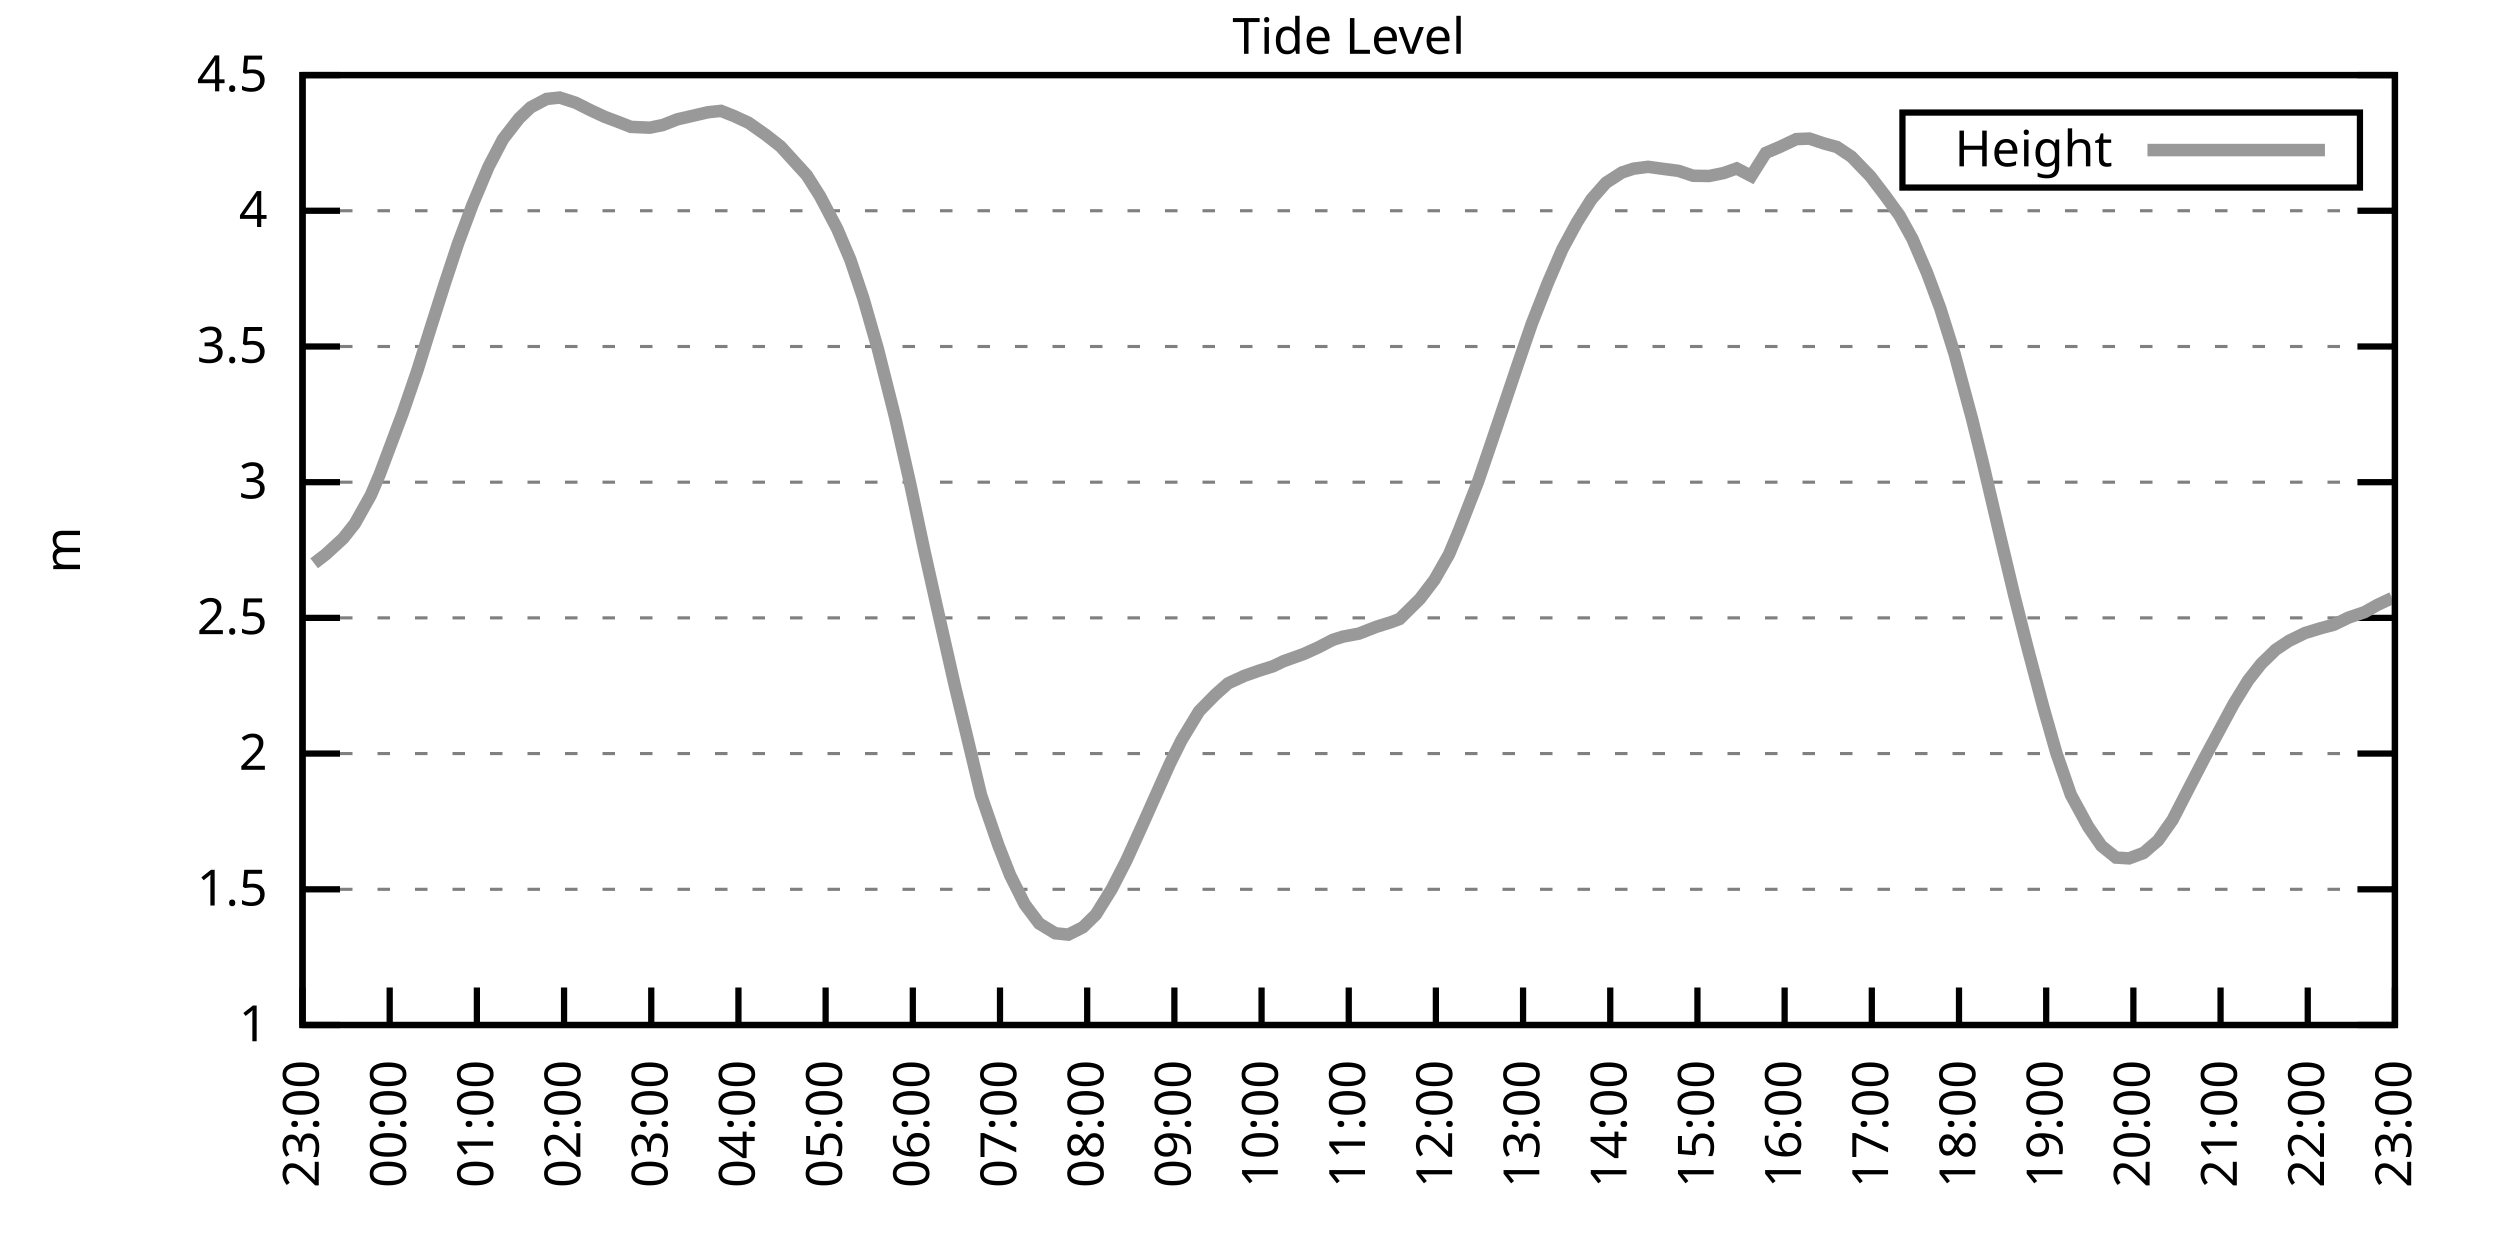
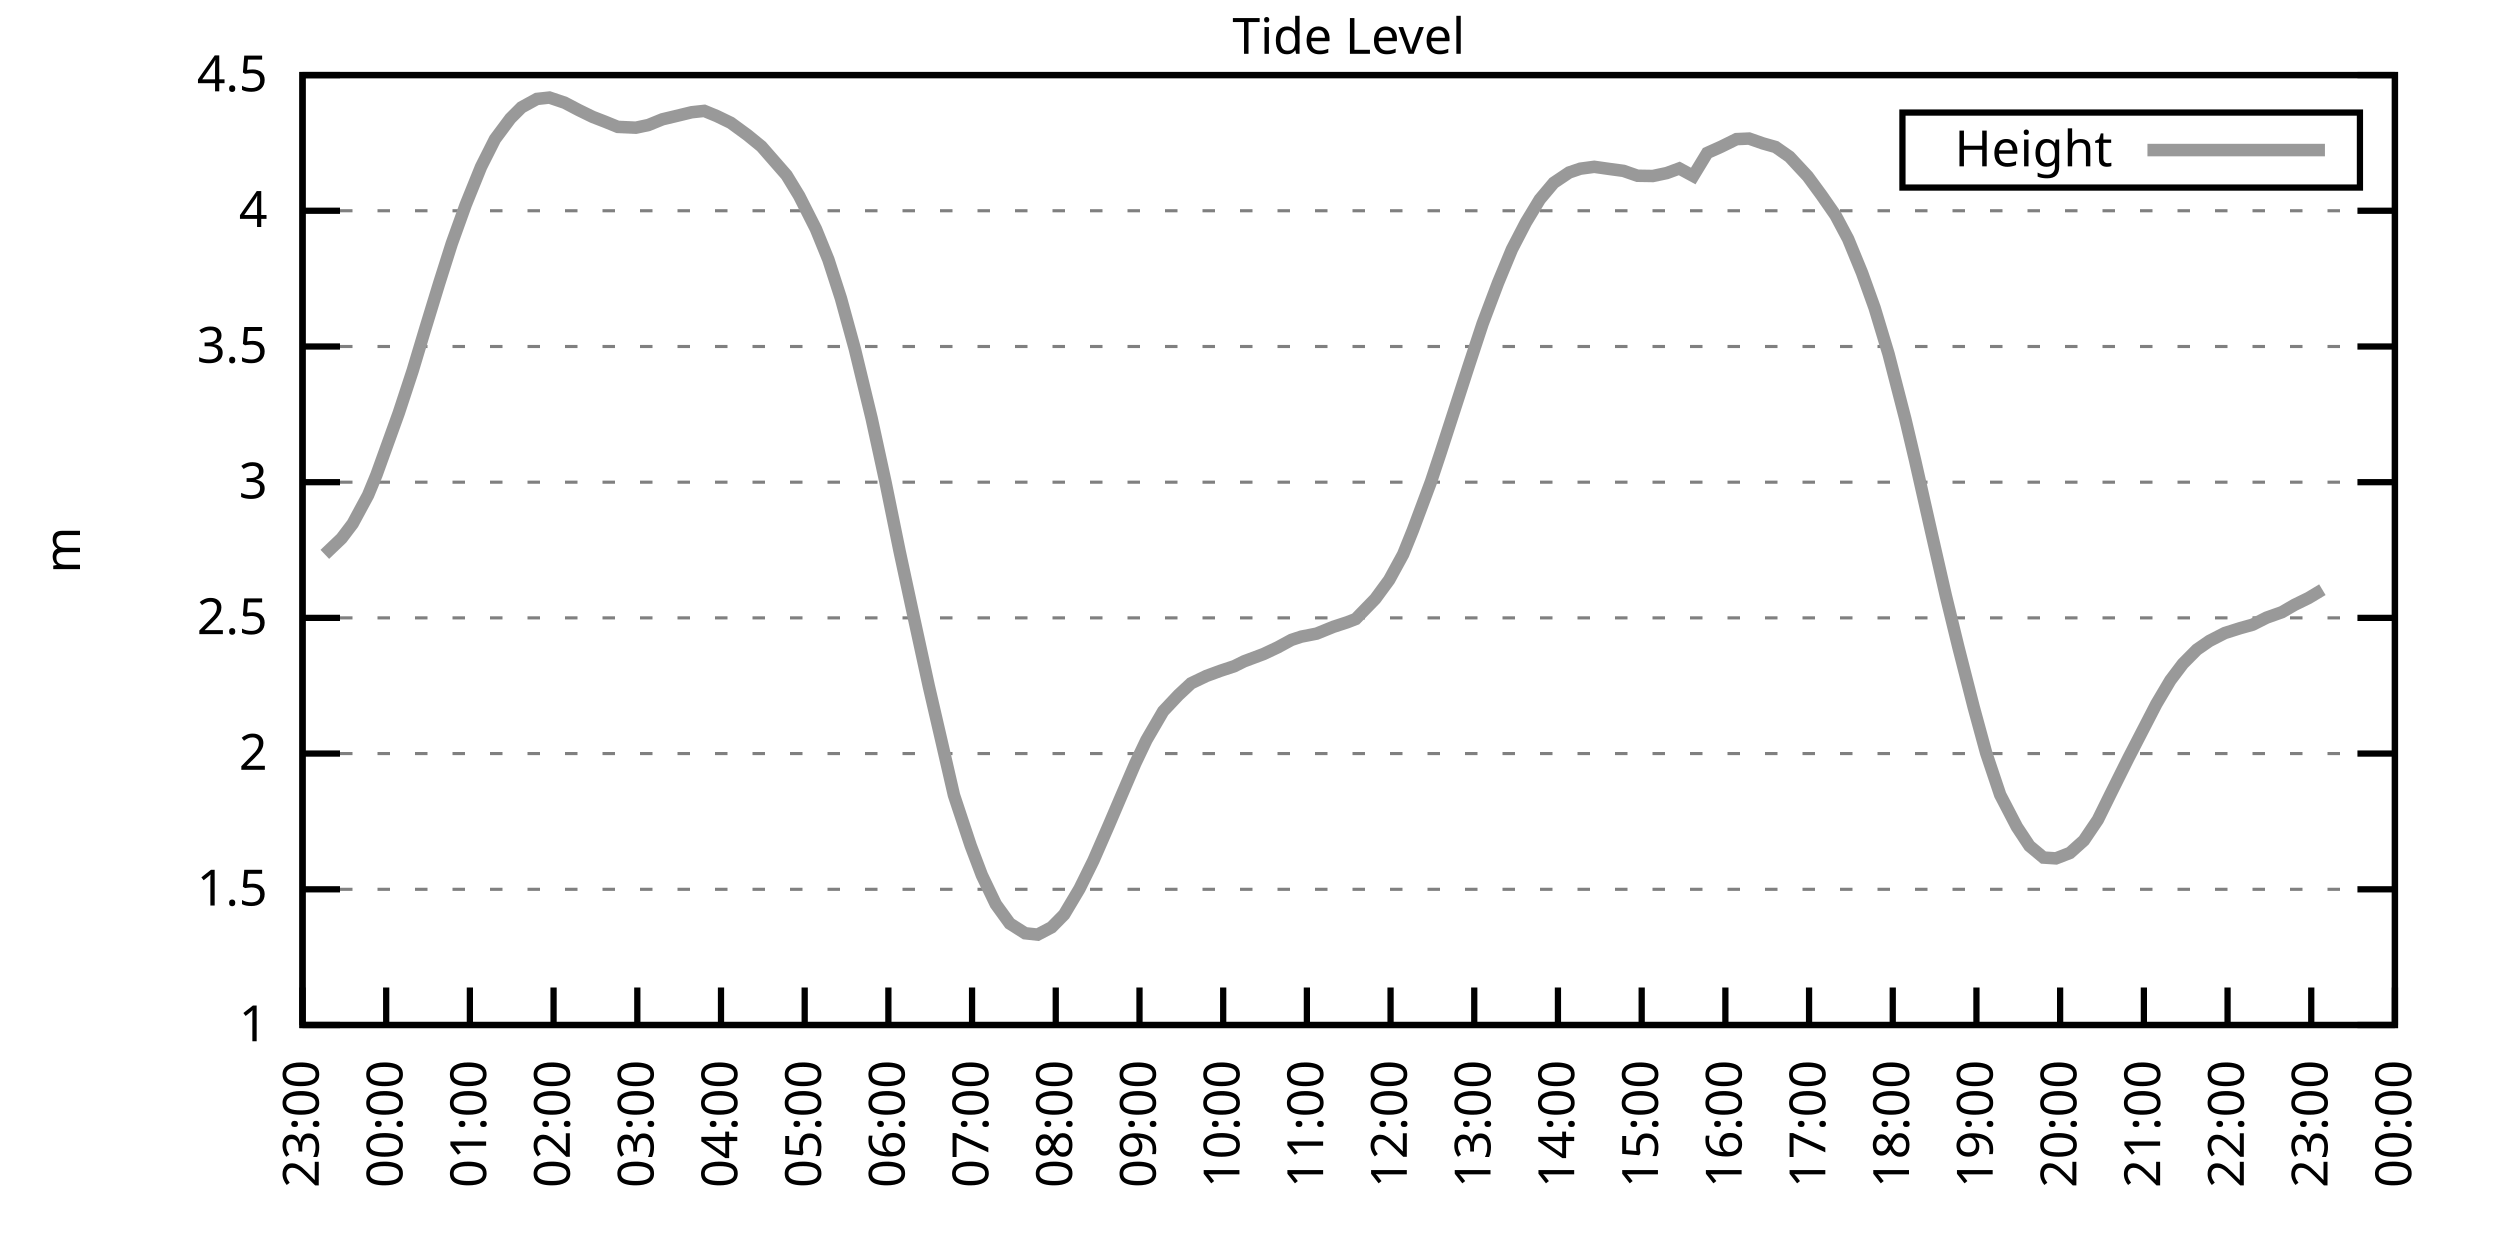
<svg xmlns="http://www.w3.org/2000/svg" xmlns:xlink="http://www.w3.org/1999/xlink" width="400" height="200" viewBox="0 0 400 200">
  <g id="gnuplot_canvas">
    <rect x="0" y="0" width="400" height="200" fill="none" />
    <defs>
      <circle id="gpDot" r="0.5" stroke-width="0.5" stroke="currentColor" />
      <path id="gpPt0" stroke-width="0.333" stroke="currentColor" d="M-1,0 h2 M0,-1 v2" />
      <path id="gpPt1" stroke-width="0.333" stroke="currentColor" d="M-1,-1 L1,1 M1,-1 L-1,1" />
      <path id="gpPt2" stroke-width="0.333" stroke="currentColor" d="M-1,0 L1,0 M0,-1 L0,1 M-1,-1 L1,1 M-1,1 L1,-1" />
      <rect id="gpPt3" stroke-width="0.333" stroke="currentColor" x="-1" y="-1" width="2" height="2" />
      <rect id="gpPt4" stroke-width="0.333" stroke="currentColor" fill="currentColor" x="-1" y="-1" width="2" height="2" />
      <circle id="gpPt5" stroke-width="0.333" stroke="currentColor" cx="0" cy="0" r="1" />
      <use xlink:href="#gpPt5" id="gpPt6" fill="currentColor" stroke="none" />
      <path id="gpPt7" stroke-width="0.333" stroke="currentColor" d="M0,-1.33 L-1.33,0.67 L1.33,0.67 z" />
      <use xlink:href="#gpPt7" id="gpPt8" fill="currentColor" stroke="none" />
      <use xlink:href="#gpPt7" id="gpPt9" stroke="currentColor" transform="rotate(180)" />
      <use xlink:href="#gpPt9" id="gpPt10" fill="currentColor" stroke="none" />
      <use xlink:href="#gpPt3" id="gpPt11" stroke="currentColor" transform="rotate(45)" />
      <use xlink:href="#gpPt11" id="gpPt12" fill="currentColor" stroke="none" />
      <path id="gpPt13" stroke-width="0.333" stroke="currentColor" d="M0,1.330 L1.265,0.411 L0.782,-1.067 L-0.782,-1.076 L-1.265,0.411 z" />
      <use xlink:href="#gpPt13" id="gpPt14" fill="currentColor" stroke="none" />
      <filter id="textbox" filterUnits="objectBoundingBox" x="0" y="0" height="1" width="1">
        <feFlood flood-color="white" flood-opacity="1" result="bgnd" />
        <feComposite in="SourceGraphic" in2="bgnd" operator="atop" />
      </filter>
      <filter id="greybox" filterUnits="objectBoundingBox" x="0" y="0" height="1" width="1">
        <feFlood flood-color="lightgrey" flood-opacity="1" result="grey" />
        <feComposite in="SourceGraphic" in2="grey" operator="atop" />
      </filter>
    </defs>
    <g fill="none" color="white" stroke="currentColor" stroke-width="1.00" stroke-linecap="butt" stroke-linejoin="miter">
</g>
    <g fill="none" color="black" stroke="currentColor" stroke-width="1.00" stroke-linecap="butt" stroke-linejoin="miter">
      <g stroke="none" shape-rendering="crispEdges">
        <polygon fill="rgb(255, 255, 255)" points="48.40,164.00 383.18,164.00 383.18,12.02 48.40,12.02 " />
      </g>
    </g>
    <g fill="none" color="black" stroke="currentColor" stroke-width="1.00" stroke-linecap="butt" stroke-linejoin="miter">
</g>
    <g fill="none" color="black" stroke="black" stroke-width="0.50" stroke-linecap="butt" stroke-linejoin="miter">
</g>
    <g fill="none" color="gray" stroke="currentColor" stroke-width="0.50" stroke-linecap="butt" stroke-linejoin="miter">
      <path stroke="gray" stroke-dasharray="2,4" class="gridline" d="M48.40,164.00 L383.19,164.00  " />
    </g>
    <g fill="none" color="gray" stroke="gray" stroke-width="1.00" stroke-linecap="butt" stroke-linejoin="miter">
</g>
    <g fill="none" color="black" stroke="currentColor" stroke-width="1.00" stroke-linecap="butt" stroke-linejoin="miter">
      <path stroke="black" d="M48.40,164.00 L54.40,164.00 M383.19,164.00 L377.19,164.00  " />
      <g transform="translate(42.80,166.60)" stroke="none" fill="black" font-family="Sans" font-size="8.00" text-anchor="end">
        <text>
          <tspan font-family="Sans"> 1</tspan>
        </text>
      </g>
    </g>
    <g fill="none" color="black" stroke="currentColor" stroke-width="1.00" stroke-linecap="butt" stroke-linejoin="miter">
</g>
    <g fill="none" color="black" stroke="black" stroke-width="0.50" stroke-linecap="butt" stroke-linejoin="miter">
</g>
    <g fill="none" color="gray" stroke="currentColor" stroke-width="0.50" stroke-linecap="butt" stroke-linejoin="miter">
      <path stroke="gray" stroke-dasharray="2,4" class="gridline" d="M48.40,142.29 L383.19,142.29  " />
    </g>
    <g fill="none" color="gray" stroke="gray" stroke-width="1.00" stroke-linecap="butt" stroke-linejoin="miter">
</g>
    <g fill="none" color="black" stroke="currentColor" stroke-width="1.00" stroke-linecap="butt" stroke-linejoin="miter">
      <path stroke="black" d="M48.40,142.29 L54.40,142.29 M383.19,142.29 L377.19,142.29  " />
      <g transform="translate(42.80,144.89)" stroke="none" fill="black" font-family="Sans" font-size="8.00" text-anchor="end">
        <text>
          <tspan font-family="Sans"> 1.5</tspan>
        </text>
      </g>
    </g>
    <g fill="none" color="black" stroke="currentColor" stroke-width="1.00" stroke-linecap="butt" stroke-linejoin="miter">
</g>
    <g fill="none" color="black" stroke="black" stroke-width="0.50" stroke-linecap="butt" stroke-linejoin="miter">
</g>
    <g fill="none" color="gray" stroke="currentColor" stroke-width="0.50" stroke-linecap="butt" stroke-linejoin="miter">
      <path stroke="gray" stroke-dasharray="2,4" class="gridline" d="M48.40,120.57 L383.19,120.57  " />
    </g>
    <g fill="none" color="gray" stroke="gray" stroke-width="1.00" stroke-linecap="butt" stroke-linejoin="miter">
</g>
    <g fill="none" color="black" stroke="currentColor" stroke-width="1.00" stroke-linecap="butt" stroke-linejoin="miter">
      <path stroke="black" d="M48.40,120.57 L54.40,120.57 M383.19,120.57 L377.19,120.57  " />
      <g transform="translate(42.80,123.17)" stroke="none" fill="black" font-family="Sans" font-size="8.00" text-anchor="end">
        <text>
          <tspan font-family="Sans"> 2</tspan>
        </text>
      </g>
    </g>
    <g fill="none" color="black" stroke="currentColor" stroke-width="1.00" stroke-linecap="butt" stroke-linejoin="miter">
</g>
    <g fill="none" color="black" stroke="black" stroke-width="0.50" stroke-linecap="butt" stroke-linejoin="miter">
</g>
    <g fill="none" color="gray" stroke="currentColor" stroke-width="0.50" stroke-linecap="butt" stroke-linejoin="miter">
      <path stroke="gray" stroke-dasharray="2,4" class="gridline" d="M48.40,98.86 L383.19,98.86  " />
    </g>
    <g fill="none" color="gray" stroke="gray" stroke-width="1.00" stroke-linecap="butt" stroke-linejoin="miter">
</g>
    <g fill="none" color="black" stroke="currentColor" stroke-width="1.00" stroke-linecap="butt" stroke-linejoin="miter">
      <path stroke="black" d="M48.40,98.86 L54.40,98.86 M383.19,98.86 L377.19,98.86  " />
      <g transform="translate(42.80,101.46)" stroke="none" fill="black" font-family="Sans" font-size="8.00" text-anchor="end">
        <text>
          <tspan font-family="Sans"> 2.5</tspan>
        </text>
      </g>
    </g>
    <g fill="none" color="black" stroke="currentColor" stroke-width="1.00" stroke-linecap="butt" stroke-linejoin="miter">
</g>
    <g fill="none" color="black" stroke="black" stroke-width="0.50" stroke-linecap="butt" stroke-linejoin="miter">
</g>
    <g fill="none" color="gray" stroke="currentColor" stroke-width="0.50" stroke-linecap="butt" stroke-linejoin="miter">
      <path stroke="gray" stroke-dasharray="2,4" class="gridline" d="M48.40,77.15 L383.19,77.15  " />
    </g>
    <g fill="none" color="gray" stroke="gray" stroke-width="1.00" stroke-linecap="butt" stroke-linejoin="miter">
</g>
    <g fill="none" color="black" stroke="currentColor" stroke-width="1.00" stroke-linecap="butt" stroke-linejoin="miter">
      <path stroke="black" d="M48.40,77.15 L54.40,77.15 M383.19,77.15 L377.19,77.15  " />
      <g transform="translate(42.80,79.75)" stroke="none" fill="black" font-family="Sans" font-size="8.00" text-anchor="end">
        <text>
          <tspan font-family="Sans"> 3</tspan>
        </text>
      </g>
    </g>
    <g fill="none" color="black" stroke="currentColor" stroke-width="1.00" stroke-linecap="butt" stroke-linejoin="miter">
</g>
    <g fill="none" color="black" stroke="black" stroke-width="0.50" stroke-linecap="butt" stroke-linejoin="miter">
</g>
    <g fill="none" color="gray" stroke="currentColor" stroke-width="0.50" stroke-linecap="butt" stroke-linejoin="miter">
      <path stroke="gray" stroke-dasharray="2,4" class="gridline" d="M48.40,55.44 L383.19,55.44  " />
    </g>
    <g fill="none" color="gray" stroke="gray" stroke-width="1.00" stroke-linecap="butt" stroke-linejoin="miter">
</g>
    <g fill="none" color="black" stroke="currentColor" stroke-width="1.00" stroke-linecap="butt" stroke-linejoin="miter">
      <path stroke="black" d="M48.40,55.44 L54.40,55.44 M383.19,55.44 L377.19,55.44  " />
      <g transform="translate(42.80,58.04)" stroke="none" fill="black" font-family="Sans" font-size="8.00" text-anchor="end">
        <text>
          <tspan font-family="Sans"> 3.5</tspan>
        </text>
      </g>
    </g>
    <g fill="none" color="black" stroke="currentColor" stroke-width="1.00" stroke-linecap="butt" stroke-linejoin="miter">
</g>
    <g fill="none" color="black" stroke="black" stroke-width="0.50" stroke-linecap="butt" stroke-linejoin="miter">
</g>
    <g fill="none" color="gray" stroke="currentColor" stroke-width="0.50" stroke-linecap="butt" stroke-linejoin="miter">
      <path stroke="gray" stroke-dasharray="2,4" class="gridline" d="M48.40,33.72 L383.19,33.72  " />
    </g>
    <g fill="none" color="gray" stroke="gray" stroke-width="1.00" stroke-linecap="butt" stroke-linejoin="miter">
</g>
    <g fill="none" color="black" stroke="currentColor" stroke-width="1.00" stroke-linecap="butt" stroke-linejoin="miter">
      <path stroke="black" d="M48.40,33.72 L54.40,33.72 M383.19,33.72 L377.19,33.72  " />
      <g transform="translate(42.80,36.32)" stroke="none" fill="black" font-family="Sans" font-size="8.00" text-anchor="end">
        <text>
          <tspan font-family="Sans"> 4</tspan>
        </text>
      </g>
    </g>
    <g fill="none" color="black" stroke="currentColor" stroke-width="1.00" stroke-linecap="butt" stroke-linejoin="miter">
</g>
    <g fill="none" color="black" stroke="black" stroke-width="0.50" stroke-linecap="butt" stroke-linejoin="miter">
</g>
    <g fill="none" color="gray" stroke="currentColor" stroke-width="0.50" stroke-linecap="butt" stroke-linejoin="miter">
      <path stroke="gray" stroke-dasharray="2,4" class="gridline" d="M48.40,12.01 L383.19,12.01  " />
    </g>
    <g fill="none" color="gray" stroke="gray" stroke-width="1.00" stroke-linecap="butt" stroke-linejoin="miter">
</g>
    <g fill="none" color="black" stroke="currentColor" stroke-width="1.00" stroke-linecap="butt" stroke-linejoin="miter">
      <path stroke="black" d="M48.40,12.01 L54.40,12.01 M383.19,12.01 L377.19,12.01  " />
      <g transform="translate(42.80,14.61)" stroke="none" fill="black" font-family="Sans" font-size="8.00" text-anchor="end">
        <text>
          <tspan font-family="Sans"> 4.5</tspan>
        </text>
      </g>
    </g>
    <g fill="none" color="black" stroke="currentColor" stroke-width="1.00" stroke-linecap="butt" stroke-linejoin="miter">
      <path stroke="black" d="M48.40,164.00 L48.40,158.00  " />
      <g transform="translate(51.00,169.60) rotate(270.00)" stroke="none" fill="black" font-family="Sans" font-size="8.00" text-anchor="end">
        <text>
          <tspan font-family="Sans">23:00</tspan>
        </text>
      </g>
    </g>
    <g fill="none" color="black" stroke="currentColor" stroke-width="1.00" stroke-linecap="butt" stroke-linejoin="miter">
-       <path stroke="black" d="M62.35,164.00 L62.35,158.00  " />
-       <g transform="translate(64.95,169.60) rotate(270.00)" stroke="none" fill="black" font-family="Sans" font-size="8.00" text-anchor="end">
+       <path stroke="black" d="M61.79,164.00 L61.79,158.00  " />
+       <g transform="translate(64.39,169.60) rotate(270.00)" stroke="none" fill="black" font-family="Sans" font-size="8.00" text-anchor="end">
        <text>
          <tspan font-family="Sans">00:00</tspan>
        </text>
      </g>
    </g>
    <g fill="none" color="black" stroke="currentColor" stroke-width="1.00" stroke-linecap="butt" stroke-linejoin="miter">
-       <path stroke="black" d="M76.30,164.00 L76.30,158.00  " />
-       <g transform="translate(78.90,169.60) rotate(270.00)" stroke="none" fill="black" font-family="Sans" font-size="8.00" text-anchor="end">
+       <path stroke="black" d="M75.18,164.00 L75.18,158.00  " />
+       <g transform="translate(77.78,169.60) rotate(270.00)" stroke="none" fill="black" font-family="Sans" font-size="8.00" text-anchor="end">
        <text>
          <tspan font-family="Sans">01:00</tspan>
        </text>
      </g>
    </g>
    <g fill="none" color="black" stroke="currentColor" stroke-width="1.00" stroke-linecap="butt" stroke-linejoin="miter">
-       <path stroke="black" d="M90.25,164.00 L90.25,158.00  " />
-       <g transform="translate(92.85,169.60) rotate(270.00)" stroke="none" fill="black" font-family="Sans" font-size="8.00" text-anchor="end">
+       <path stroke="black" d="M88.57,164.00 L88.57,158.00  " />
+       <g transform="translate(91.17,169.60) rotate(270.00)" stroke="none" fill="black" font-family="Sans" font-size="8.00" text-anchor="end">
        <text>
          <tspan font-family="Sans">02:00</tspan>
        </text>
      </g>
    </g>
    <g fill="none" color="black" stroke="currentColor" stroke-width="1.00" stroke-linecap="butt" stroke-linejoin="miter">
-       <path stroke="black" d="M104.20,164.00 L104.20,158.00  " />
-       <g transform="translate(106.80,169.60) rotate(270.00)" stroke="none" fill="black" font-family="Sans" font-size="8.00" text-anchor="end">
+       <path stroke="black" d="M101.97,164.00 L101.97,158.00  " />
+       <g transform="translate(104.57,169.60) rotate(270.00)" stroke="none" fill="black" font-family="Sans" font-size="8.00" text-anchor="end">
        <text>
          <tspan font-family="Sans">03:00</tspan>
        </text>
      </g>
    </g>
    <g fill="none" color="black" stroke="currentColor" stroke-width="1.00" stroke-linecap="butt" stroke-linejoin="miter">
-       <path stroke="black" d="M118.15,164.00 L118.15,158.00  " />
-       <g transform="translate(120.75,169.60) rotate(270.00)" stroke="none" fill="black" font-family="Sans" font-size="8.00" text-anchor="end">
+       <path stroke="black" d="M115.36,164.00 L115.36,158.00  " />
+       <g transform="translate(117.96,169.60) rotate(270.00)" stroke="none" fill="black" font-family="Sans" font-size="8.00" text-anchor="end">
        <text>
          <tspan font-family="Sans">04:00</tspan>
        </text>
      </g>
    </g>
    <g fill="none" color="black" stroke="currentColor" stroke-width="1.00" stroke-linecap="butt" stroke-linejoin="miter">
-       <path stroke="black" d="M132.10,164.00 L132.10,158.00  " />
-       <g transform="translate(134.70,169.60) rotate(270.00)" stroke="none" fill="black" font-family="Sans" font-size="8.00" text-anchor="end">
+       <path stroke="black" d="M128.75,164.00 L128.75,158.00  " />
+       <g transform="translate(131.35,169.60) rotate(270.00)" stroke="none" fill="black" font-family="Sans" font-size="8.00" text-anchor="end">
        <text>
          <tspan font-family="Sans">05:00</tspan>
        </text>
      </g>
    </g>
    <g fill="none" color="black" stroke="currentColor" stroke-width="1.00" stroke-linecap="butt" stroke-linejoin="miter">
-       <path stroke="black" d="M146.05,164.00 L146.05,158.00  " />
-       <g transform="translate(148.65,169.60) rotate(270.00)" stroke="none" fill="black" font-family="Sans" font-size="8.00" text-anchor="end">
+       <path stroke="black" d="M142.14,164.00 L142.14,158.00  " />
+       <g transform="translate(144.74,169.60) rotate(270.00)" stroke="none" fill="black" font-family="Sans" font-size="8.00" text-anchor="end">
        <text>
          <tspan font-family="Sans">06:00</tspan>
        </text>
      </g>
    </g>
    <g fill="none" color="black" stroke="currentColor" stroke-width="1.00" stroke-linecap="butt" stroke-linejoin="miter">
-       <path stroke="black" d="M160.00,164.00 L160.00,158.00  " />
-       <g transform="translate(162.60,169.60) rotate(270.00)" stroke="none" fill="black" font-family="Sans" font-size="8.00" text-anchor="end">
+       <path stroke="black" d="M155.53,164.00 L155.53,158.00  " />
+       <g transform="translate(158.13,169.60) rotate(270.00)" stroke="none" fill="black" font-family="Sans" font-size="8.00" text-anchor="end">
        <text>
          <tspan font-family="Sans">07:00</tspan>
        </text>
      </g>
    </g>
    <g fill="none" color="black" stroke="currentColor" stroke-width="1.00" stroke-linecap="butt" stroke-linejoin="miter">
-       <path stroke="black" d="M173.95,164.00 L173.95,158.00  " />
-       <g transform="translate(176.55,169.60) rotate(270.00)" stroke="none" fill="black" font-family="Sans" font-size="8.00" text-anchor="end">
+       <path stroke="black" d="M168.92,164.00 L168.92,158.00  " />
+       <g transform="translate(171.52,169.60) rotate(270.00)" stroke="none" fill="black" font-family="Sans" font-size="8.00" text-anchor="end">
        <text>
          <tspan font-family="Sans">08:00</tspan>
        </text>
      </g>
    </g>
    <g fill="none" color="black" stroke="currentColor" stroke-width="1.00" stroke-linecap="butt" stroke-linejoin="miter">
-       <path stroke="black" d="M187.90,164.00 L187.90,158.00  " />
-       <g transform="translate(190.50,169.60) rotate(270.00)" stroke="none" fill="black" font-family="Sans" font-size="8.00" text-anchor="end">
+       <path stroke="black" d="M182.32,164.00 L182.32,158.00  " />
+       <g transform="translate(184.92,169.60) rotate(270.00)" stroke="none" fill="black" font-family="Sans" font-size="8.00" text-anchor="end">
        <text>
          <tspan font-family="Sans">09:00</tspan>
        </text>
      </g>
    </g>
    <g fill="none" color="black" stroke="currentColor" stroke-width="1.00" stroke-linecap="butt" stroke-linejoin="miter">
-       <path stroke="black" d="M201.85,164.00 L201.85,158.00  " />
-       <g transform="translate(204.45,169.60) rotate(270.00)" stroke="none" fill="black" font-family="Sans" font-size="8.00" text-anchor="end">
+       <path stroke="black" d="M195.71,164.00 L195.71,158.00  " />
+       <g transform="translate(198.31,169.60) rotate(270.00)" stroke="none" fill="black" font-family="Sans" font-size="8.00" text-anchor="end">
        <text>
          <tspan font-family="Sans">10:00</tspan>
        </text>
      </g>
    </g>
    <g fill="none" color="black" stroke="currentColor" stroke-width="1.00" stroke-linecap="butt" stroke-linejoin="miter">
-       <path stroke="black" d="M215.80,164.00 L215.80,158.00  " />
-       <g transform="translate(218.40,169.60) rotate(270.00)" stroke="none" fill="black" font-family="Sans" font-size="8.00" text-anchor="end">
+       <path stroke="black" d="M209.10,164.00 L209.10,158.00  " />
+       <g transform="translate(211.70,169.60) rotate(270.00)" stroke="none" fill="black" font-family="Sans" font-size="8.00" text-anchor="end">
        <text>
          <tspan font-family="Sans">11:00</tspan>
        </text>
      </g>
    </g>
    <g fill="none" color="black" stroke="currentColor" stroke-width="1.00" stroke-linecap="butt" stroke-linejoin="miter">
-       <path stroke="black" d="M229.74,164.00 L229.74,158.00  " />
-       <g transform="translate(232.34,169.60) rotate(270.00)" stroke="none" fill="black" font-family="Sans" font-size="8.00" text-anchor="end">
+       <path stroke="black" d="M222.49,164.00 L222.49,158.00  " />
+       <g transform="translate(225.09,169.60) rotate(270.00)" stroke="none" fill="black" font-family="Sans" font-size="8.00" text-anchor="end">
        <text>
          <tspan font-family="Sans">12:00</tspan>
        </text>
      </g>
    </g>
    <g fill="none" color="black" stroke="currentColor" stroke-width="1.00" stroke-linecap="butt" stroke-linejoin="miter">
-       <path stroke="black" d="M243.69,164.00 L243.69,158.00  " />
-       <g transform="translate(246.29,169.60) rotate(270.00)" stroke="none" fill="black" font-family="Sans" font-size="8.00" text-anchor="end">
+       <path stroke="black" d="M235.88,164.00 L235.88,158.00  " />
+       <g transform="translate(238.48,169.60) rotate(270.00)" stroke="none" fill="black" font-family="Sans" font-size="8.00" text-anchor="end">
        <text>
          <tspan font-family="Sans">13:00</tspan>
        </text>
      </g>
    </g>
    <g fill="none" color="black" stroke="currentColor" stroke-width="1.00" stroke-linecap="butt" stroke-linejoin="miter">
-       <path stroke="black" d="M257.64,164.00 L257.64,158.00  " />
-       <g transform="translate(260.24,169.60) rotate(270.00)" stroke="none" fill="black" font-family="Sans" font-size="8.00" text-anchor="end">
+       <path stroke="black" d="M249.27,164.00 L249.27,158.00  " />
+       <g transform="translate(251.87,169.60) rotate(270.00)" stroke="none" fill="black" font-family="Sans" font-size="8.00" text-anchor="end">
        <text>
          <tspan font-family="Sans">14:00</tspan>
        </text>
      </g>
    </g>
    <g fill="none" color="black" stroke="currentColor" stroke-width="1.00" stroke-linecap="butt" stroke-linejoin="miter">
-       <path stroke="black" d="M271.59,164.00 L271.59,158.00  " />
-       <g transform="translate(274.19,169.60) rotate(270.00)" stroke="none" fill="black" font-family="Sans" font-size="8.00" text-anchor="end">
+       <path stroke="black" d="M262.67,164.00 L262.67,158.00  " />
+       <g transform="translate(265.27,169.60) rotate(270.00)" stroke="none" fill="black" font-family="Sans" font-size="8.00" text-anchor="end">
        <text>
          <tspan font-family="Sans">15:00</tspan>
        </text>
      </g>
    </g>
    <g fill="none" color="black" stroke="currentColor" stroke-width="1.00" stroke-linecap="butt" stroke-linejoin="miter">
-       <path stroke="black" d="M285.54,164.00 L285.54,158.00  " />
-       <g transform="translate(288.14,169.60) rotate(270.00)" stroke="none" fill="black" font-family="Sans" font-size="8.00" text-anchor="end">
+       <path stroke="black" d="M276.06,164.00 L276.06,158.00  " />
+       <g transform="translate(278.66,169.60) rotate(270.00)" stroke="none" fill="black" font-family="Sans" font-size="8.00" text-anchor="end">
        <text>
          <tspan font-family="Sans">16:00</tspan>
        </text>
      </g>
    </g>
    <g fill="none" color="black" stroke="currentColor" stroke-width="1.00" stroke-linecap="butt" stroke-linejoin="miter">
-       <path stroke="black" d="M299.49,164.00 L299.49,158.00  " />
-       <g transform="translate(302.09,169.60) rotate(270.00)" stroke="none" fill="black" font-family="Sans" font-size="8.00" text-anchor="end">
+       <path stroke="black" d="M289.45,164.00 L289.45,158.00  " />
+       <g transform="translate(292.05,169.60) rotate(270.00)" stroke="none" fill="black" font-family="Sans" font-size="8.00" text-anchor="end">
        <text>
          <tspan font-family="Sans">17:00</tspan>
        </text>
      </g>
    </g>
    <g fill="none" color="black" stroke="currentColor" stroke-width="1.00" stroke-linecap="butt" stroke-linejoin="miter">
-       <path stroke="black" d="M313.44,164.00 L313.44,158.00  " />
-       <g transform="translate(316.04,169.60) rotate(270.00)" stroke="none" fill="black" font-family="Sans" font-size="8.00" text-anchor="end">
+       <path stroke="black" d="M302.84,164.00 L302.84,158.00  " />
+       <g transform="translate(305.44,169.60) rotate(270.00)" stroke="none" fill="black" font-family="Sans" font-size="8.00" text-anchor="end">
        <text>
          <tspan font-family="Sans">18:00</tspan>
        </text>
      </g>
    </g>
    <g fill="none" color="black" stroke="currentColor" stroke-width="1.00" stroke-linecap="butt" stroke-linejoin="miter">
-       <path stroke="black" d="M327.39,164.00 L327.39,158.00  " />
-       <g transform="translate(329.99,169.60) rotate(270.00)" stroke="none" fill="black" font-family="Sans" font-size="8.00" text-anchor="end">
+       <path stroke="black" d="M316.23,164.00 L316.23,158.00  " />
+       <g transform="translate(318.83,169.60) rotate(270.00)" stroke="none" fill="black" font-family="Sans" font-size="8.00" text-anchor="end">
        <text>
          <tspan font-family="Sans">19:00</tspan>
        </text>
      </g>
    </g>
    <g fill="none" color="black" stroke="currentColor" stroke-width="1.00" stroke-linecap="butt" stroke-linejoin="miter">
-       <path stroke="black" d="M341.34,164.00 L341.34,158.00  " />
-       <g transform="translate(343.94,169.60) rotate(270.00)" stroke="none" fill="black" font-family="Sans" font-size="8.00" text-anchor="end">
+       <path stroke="black" d="M329.62,164.00 L329.62,158.00  " />
+       <g transform="translate(332.22,169.60) rotate(270.00)" stroke="none" fill="black" font-family="Sans" font-size="8.00" text-anchor="end">
        <text>
          <tspan font-family="Sans">20:00</tspan>
        </text>
      </g>
    </g>
    <g fill="none" color="black" stroke="currentColor" stroke-width="1.00" stroke-linecap="butt" stroke-linejoin="miter">
-       <path stroke="black" d="M355.29,164.00 L355.29,158.00  " />
-       <g transform="translate(357.89,169.60) rotate(270.00)" stroke="none" fill="black" font-family="Sans" font-size="8.00" text-anchor="end">
+       <path stroke="black" d="M343.02,164.00 L343.02,158.00  " />
+       <g transform="translate(345.62,169.60) rotate(270.00)" stroke="none" fill="black" font-family="Sans" font-size="8.00" text-anchor="end">
        <text>
          <tspan font-family="Sans">21:00</tspan>
        </text>
      </g>
    </g>
    <g fill="none" color="black" stroke="currentColor" stroke-width="1.00" stroke-linecap="butt" stroke-linejoin="miter">
-       <path stroke="black" d="M369.24,164.00 L369.24,158.00  " />
-       <g transform="translate(371.84,169.60) rotate(270.00)" stroke="none" fill="black" font-family="Sans" font-size="8.00" text-anchor="end">
+       <path stroke="black" d="M356.41,164.00 L356.41,158.00  " />
+       <g transform="translate(359.01,169.60) rotate(270.00)" stroke="none" fill="black" font-family="Sans" font-size="8.00" text-anchor="end">
        <text>
          <tspan font-family="Sans">22:00</tspan>
+         </text>
+       </g>
+     </g>
+     <g fill="none" color="black" stroke="currentColor" stroke-width="1.00" stroke-linecap="butt" stroke-linejoin="miter">
+       <path stroke="black" d="M369.80,164.00 L369.80,158.00  " />
+       <g transform="translate(372.40,169.60) rotate(270.00)" stroke="none" fill="black" font-family="Sans" font-size="8.00" text-anchor="end">
+         <text>
+           <tspan font-family="Sans">23:00</tspan>
        </text>
      </g>
    </g>
    <g fill="none" color="black" stroke="currentColor" stroke-width="1.00" stroke-linecap="butt" stroke-linejoin="miter">
      <path stroke="black" d="M383.19,164.00 L383.19,158.00  " />
      <g transform="translate(385.79,169.60) rotate(270.00)" stroke="none" fill="black" font-family="Sans" font-size="8.00" text-anchor="end">
        <text>
-           <tspan font-family="Sans">23:00</tspan>
+           <tspan font-family="Sans">00:00</tspan>
        </text>
      </g>
    </g>
    <g fill="none" color="black" stroke="currentColor" stroke-width="1.00" stroke-linecap="butt" stroke-linejoin="miter">
</g>
    <g fill="none" color="black" stroke="currentColor" stroke-width="1.00" stroke-linecap="butt" stroke-linejoin="miter">
      <path stroke="black" d="M48.40,12.01 L48.40,164.00 L383.19,164.00 L383.19,12.01 L48.40,12.01 Z  " />
    </g>
    <g fill="none" color="black" stroke="currentColor" stroke-width="1.00" stroke-linecap="butt" stroke-linejoin="miter">
</g>
    <g fill="none" color="black" stroke="currentColor" stroke-width="1.00" stroke-linecap="butt" stroke-linejoin="miter">
      <path stroke="black" d="M304.39,30.01 L304.39,18.01 L377.59,18.01 L377.59,30.01 L304.39,30.01 Z  " />
    </g>
    <g id="Tide_level_plot_1">
      <g fill="none" color="white" stroke="black" stroke-width="2.00" stroke-linecap="butt" stroke-linejoin="miter">
</g>
      <g fill="none" color="black" stroke="currentColor" stroke-width="2.00" stroke-linecap="butt" stroke-linejoin="miter">
        <g transform="translate(337.99,26.61)" stroke="none" fill="black" font-family="Sans" font-size="8.00" text-anchor="end">
          <text>
            <tspan font-family="Sans">Height</tspan>
          </text>
        </g>
      </g>
      <g fill="none" color="black" stroke="currentColor" stroke-width="2.00" stroke-linecap="butt" stroke-linejoin="miter">
-         <path stroke="rgb(153, 153, 153)" d="M343.59,24.01 L371.99,24.01 M50.26,90.13 L52.12,88.70 L54.91,86.14 L56.77,83.79 L59.33,79.23 L60.72,75.98   L64.44,66.08 L66.77,59.30 L68.86,52.61 L71.18,45.32 L73.28,38.98 L75.60,32.77 L78.16,26.69 L80.48,22.26   L83.04,18.96 L84.90,17.18 L87.46,15.83 L89.55,15.61 L92.11,16.44 L94.43,17.61 L96.76,18.70 L98.85,19.48   L100.94,20.30 L103.97,20.43 L106.06,20.00 L108.38,19.09 L110.48,18.61 L113.27,17.96 L115.36,17.74 L117.45,18.57   L119.78,19.65 L122.57,21.61 L124.89,23.43 L126.98,25.73 L129.08,28.03 L131.17,31.33 L133.96,36.63 L136.05,41.54   L138.14,47.75 L140.47,55.87 L143.26,66.94 L145.58,77.19 L147.91,88.18 L150.00,97.52 L152.79,109.80 L154.88,118.49   L156.97,127.22 L159.76,135.30 L161.62,140.03 L163.95,144.68 L166.27,147.76 L168.83,149.32 L170.92,149.54 L173.25,148.37   L175.34,146.33 L177.90,142.20 L180.22,137.68 L182.78,132.04 L184.87,127.35 L187.20,122.14 L189.06,118.40 L191.85,113.80   L194.41,111.19 L196.50,109.33 L199.06,108.15 L201.38,107.33 L203.71,106.59 L205.33,105.81 L208.59,104.64 L210.91,103.59   L213.24,102.38 L214.87,101.86 L217.42,101.38 L220.21,100.29 L222.54,99.56 L223.93,99.04 L227.19,95.82 L229.51,92.78   L231.84,88.70 L233.46,84.83 L236.49,77.06 L238.11,72.33 L240.67,64.77 L242.76,58.56 L245.09,51.79 L247.65,45.27   L249.97,39.89 L252.30,35.59 L254.62,31.90 L256.95,29.25 L259.50,27.60 L261.36,26.99 L263.69,26.69 L266.25,27.04   L268.57,27.34 L270.90,28.12 L273.45,28.16 L275.78,27.69 L277.87,26.95 L280.20,28.16 L282.52,24.47 L284.85,23.47   L287.40,22.26 L289.50,22.17 L291.82,22.95 L293.91,23.52 L296.24,25.08 L299.26,28.21 L301.58,31.25 L303.91,34.46   L306.00,38.24 L308.33,43.67 L310.42,49.27 L312.74,56.65 L315.53,67.03 L317.16,73.63 L319.95,85.49 L322.28,95.26   L324.37,103.51 L326.93,113.15 L329.02,120.49 L331.34,127.17 L334.13,132.30 L336.23,135.34 L338.55,137.21 L340.64,137.34   L342.97,136.47 L345.29,134.47 L347.62,131.17 L349.94,126.65 L352.73,121.27 L357.38,112.63 L359.71,108.85 L361.80,106.20   L364.13,103.94 L366.22,102.55 L368.78,101.29 L371.33,100.51 L373.43,99.95 L375.75,98.82 L378.31,97.95 L380.40,96.78   L382.73,95.69  " />
+         <path stroke="rgb(153, 153, 153)" d="M343.59,24.01 L371.99,24.01 M51.97,88.70 L54.65,86.14 L56.43,83.79 L58.89,79.23 L60.23,75.98 L63.80,66.08   L66.03,59.30 L68.04,52.61 L70.27,45.32 L72.28,38.98 L74.51,32.77 L76.97,26.69 L79.20,22.26 L81.66,18.96   L83.44,17.18 L85.90,15.83 L87.91,15.61 L90.36,16.44 L92.59,17.61 L94.82,18.70 L96.83,19.48 L98.84,20.30   L101.74,20.43 L103.75,20.00 L105.98,19.09 L107.99,18.61 L110.67,17.96 L112.68,17.74 L114.69,18.57 L116.92,19.65   L119.60,21.61 L121.83,23.43 L123.84,25.73 L125.85,28.03 L127.86,31.33 L130.54,36.63 L132.54,41.54 L134.55,47.75   L136.78,55.87 L139.46,66.94 L141.69,77.19 L143.93,88.18 L145.94,97.52 L148.61,109.80 L150.62,118.49 L152.63,127.22   L155.31,135.30 L157.10,140.03 L159.33,144.68 L161.56,147.76 L164.01,149.32 L166.02,149.54 L168.25,148.37 L170.26,146.33   L172.72,142.20 L174.95,137.68 L177.41,132.04 L179.41,127.35 L181.65,122.14 L183.43,118.40 L186.11,113.80 L188.57,111.19   L190.57,109.33 L193.03,108.15 L195.26,107.33 L197.49,106.59 L199.06,105.81 L202.18,104.64 L204.41,103.59 L206.64,102.38   L208.21,101.86 L210.66,101.38 L213.34,100.29 L215.57,99.56 L216.91,99.04 L220.04,95.82 L222.27,92.78 L224.50,88.70   L226.06,84.83 L228.96,77.06 L230.53,72.33 L232.98,64.77 L234.99,58.56 L237.22,51.79 L239.68,45.27 L241.91,39.89   L244.14,35.59 L246.37,31.90 L248.60,29.25 L251.06,27.60 L252.85,26.99 L255.08,26.69 L257.53,27.04 L259.76,27.34   L262.00,28.12 L264.45,28.16 L266.68,27.69 L268.69,26.95 L270.92,28.16 L273.16,24.47 L275.39,23.47 L277.84,22.26   L279.85,22.17 L282.08,22.95 L284.09,23.52 L286.32,25.08 L289.23,28.21 L291.46,31.25 L293.69,34.46 L295.70,38.24   L297.93,43.67 L299.94,49.27 L302.17,56.65 L304.85,67.03 L306.41,73.63 L309.09,85.49 L311.32,95.26 L313.33,103.51   L315.79,113.15 L317.79,120.49 L320.03,127.17 L322.70,132.30 L324.71,135.34 L326.95,137.21 L328.95,137.34 L331.19,136.47   L333.42,134.47 L335.65,131.17 L337.88,126.65 L340.56,121.27 L345.02,112.63 L347.26,108.85 L349.26,106.20 L351.50,103.94   L353.51,102.55 L355.96,101.29 L358.42,100.51 L360.42,99.95 L362.66,98.82 L365.11,97.95 L367.12,96.78 L369.35,95.69   L371.58,94.35  " />
      </g>
    </g>
    <g fill="none" color="black" stroke="currentColor" stroke-width="2.00" stroke-linecap="butt" stroke-linejoin="miter">
</g>
    <g fill="none" color="black" stroke="black" stroke-width="1.00" stroke-linecap="butt" stroke-linejoin="miter">
</g>
    <g fill="none" color="black" stroke="currentColor" stroke-width="1.00" stroke-linecap="butt" stroke-linejoin="miter">
      <path stroke="black" d="M48.40,12.01 L48.40,164.00 L383.19,164.00 L383.19,12.01 L48.40,12.01 Z  " />
      <g transform="translate(12.80,88.01) rotate(270.00)" stroke="none" fill="black" font-family="Sans" font-size="8.00" text-anchor="middle">
        <text>
          <tspan font-family="Sans">m</tspan>
        </text>
      </g>
    </g>
    <g fill="none" color="black" stroke="currentColor" stroke-width="1.00" stroke-linecap="butt" stroke-linejoin="miter">
</g>
    <g fill="none" color="black" stroke="currentColor" stroke-width="1.00" stroke-linecap="butt" stroke-linejoin="miter">
      <g transform="translate(215.79,8.61)" stroke="none" fill="black" font-family="Sans" font-size="8.00" text-anchor="middle">
        <text>
          <tspan font-family="Sans">Tide Level</tspan>
        </text>
      </g>
    </g>
    <g fill="none" color="black" stroke="currentColor" stroke-width="1.00" stroke-linecap="butt" stroke-linejoin="miter">
</g>
  </g>
</svg>
